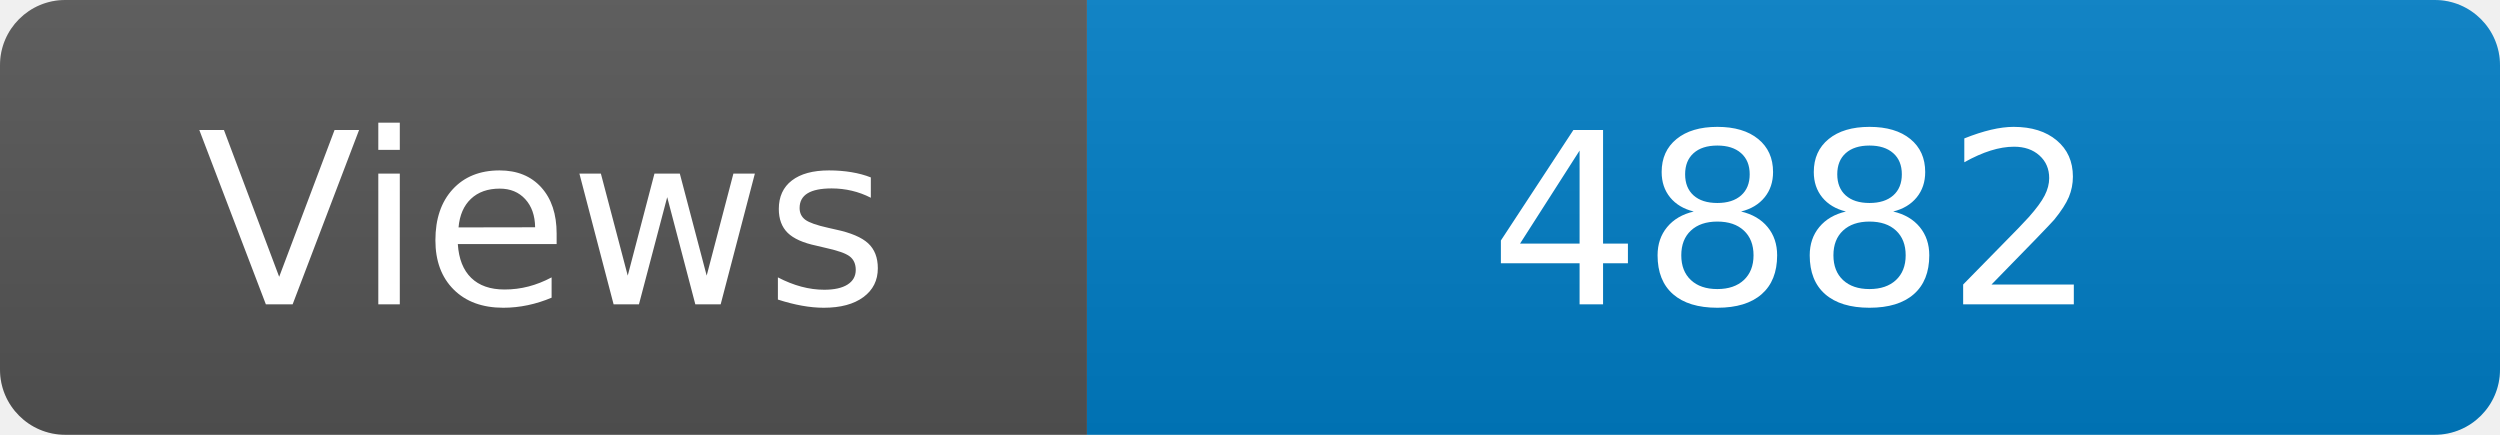
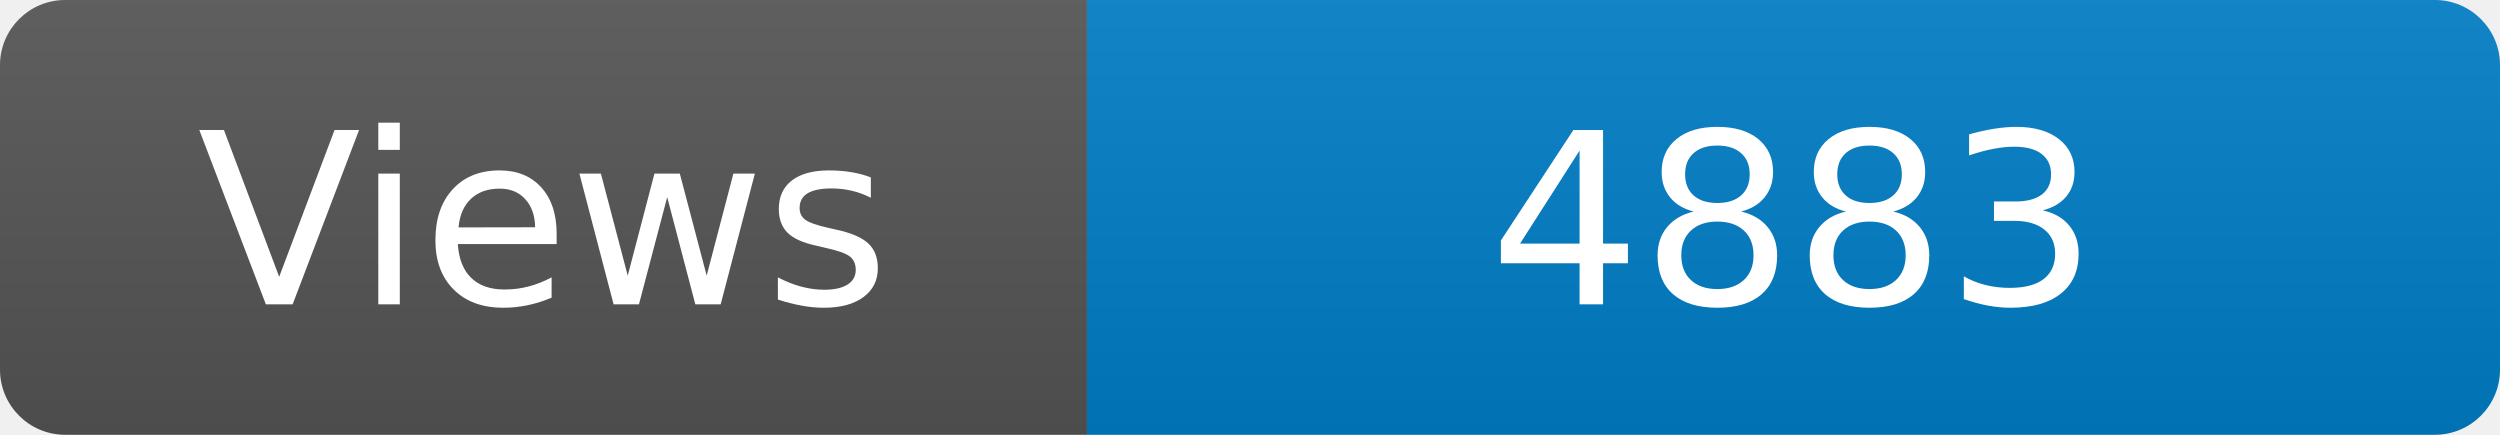
<svg xmlns="http://www.w3.org/2000/svg" width="115" height="20" role="img" aria-label="Maintained?: yes">
  <linearGradient id="s" x2="0" y2="100%">
    <stop offset="0" stop-color="#bbb" stop-opacity=".1" />
    <stop offset="1" stop-opacity=".1" />
  </linearGradient>
  <clipPath id="r">
    <rect width="115" height="20" rx="3" fill="#fff" />
  </clipPath>
  <g clip-path="url(#r)">
    <rect width="50" height="20" fill="#555" />
    <rect x="50" width="160" height="20" fill="#007ec6" />
    <rect width="115" height="20" fill="url(#s)" />
  </g>
  <g fill="#fff" text-anchor="middle" font-family="Verdana,Geneva,DejaVu Sans,sans-serif" font-size="110">
    <text x="250" y="140" transform="scale(.1)" fill="#fff">Views</text>
-     <text x="825" y="140" transform="scale(.1)" fill="#fff">4882</text>
+     <text x="825" y="140" transform="scale(.1)" fill="#fff">4883</text>
  </g>
</svg>
